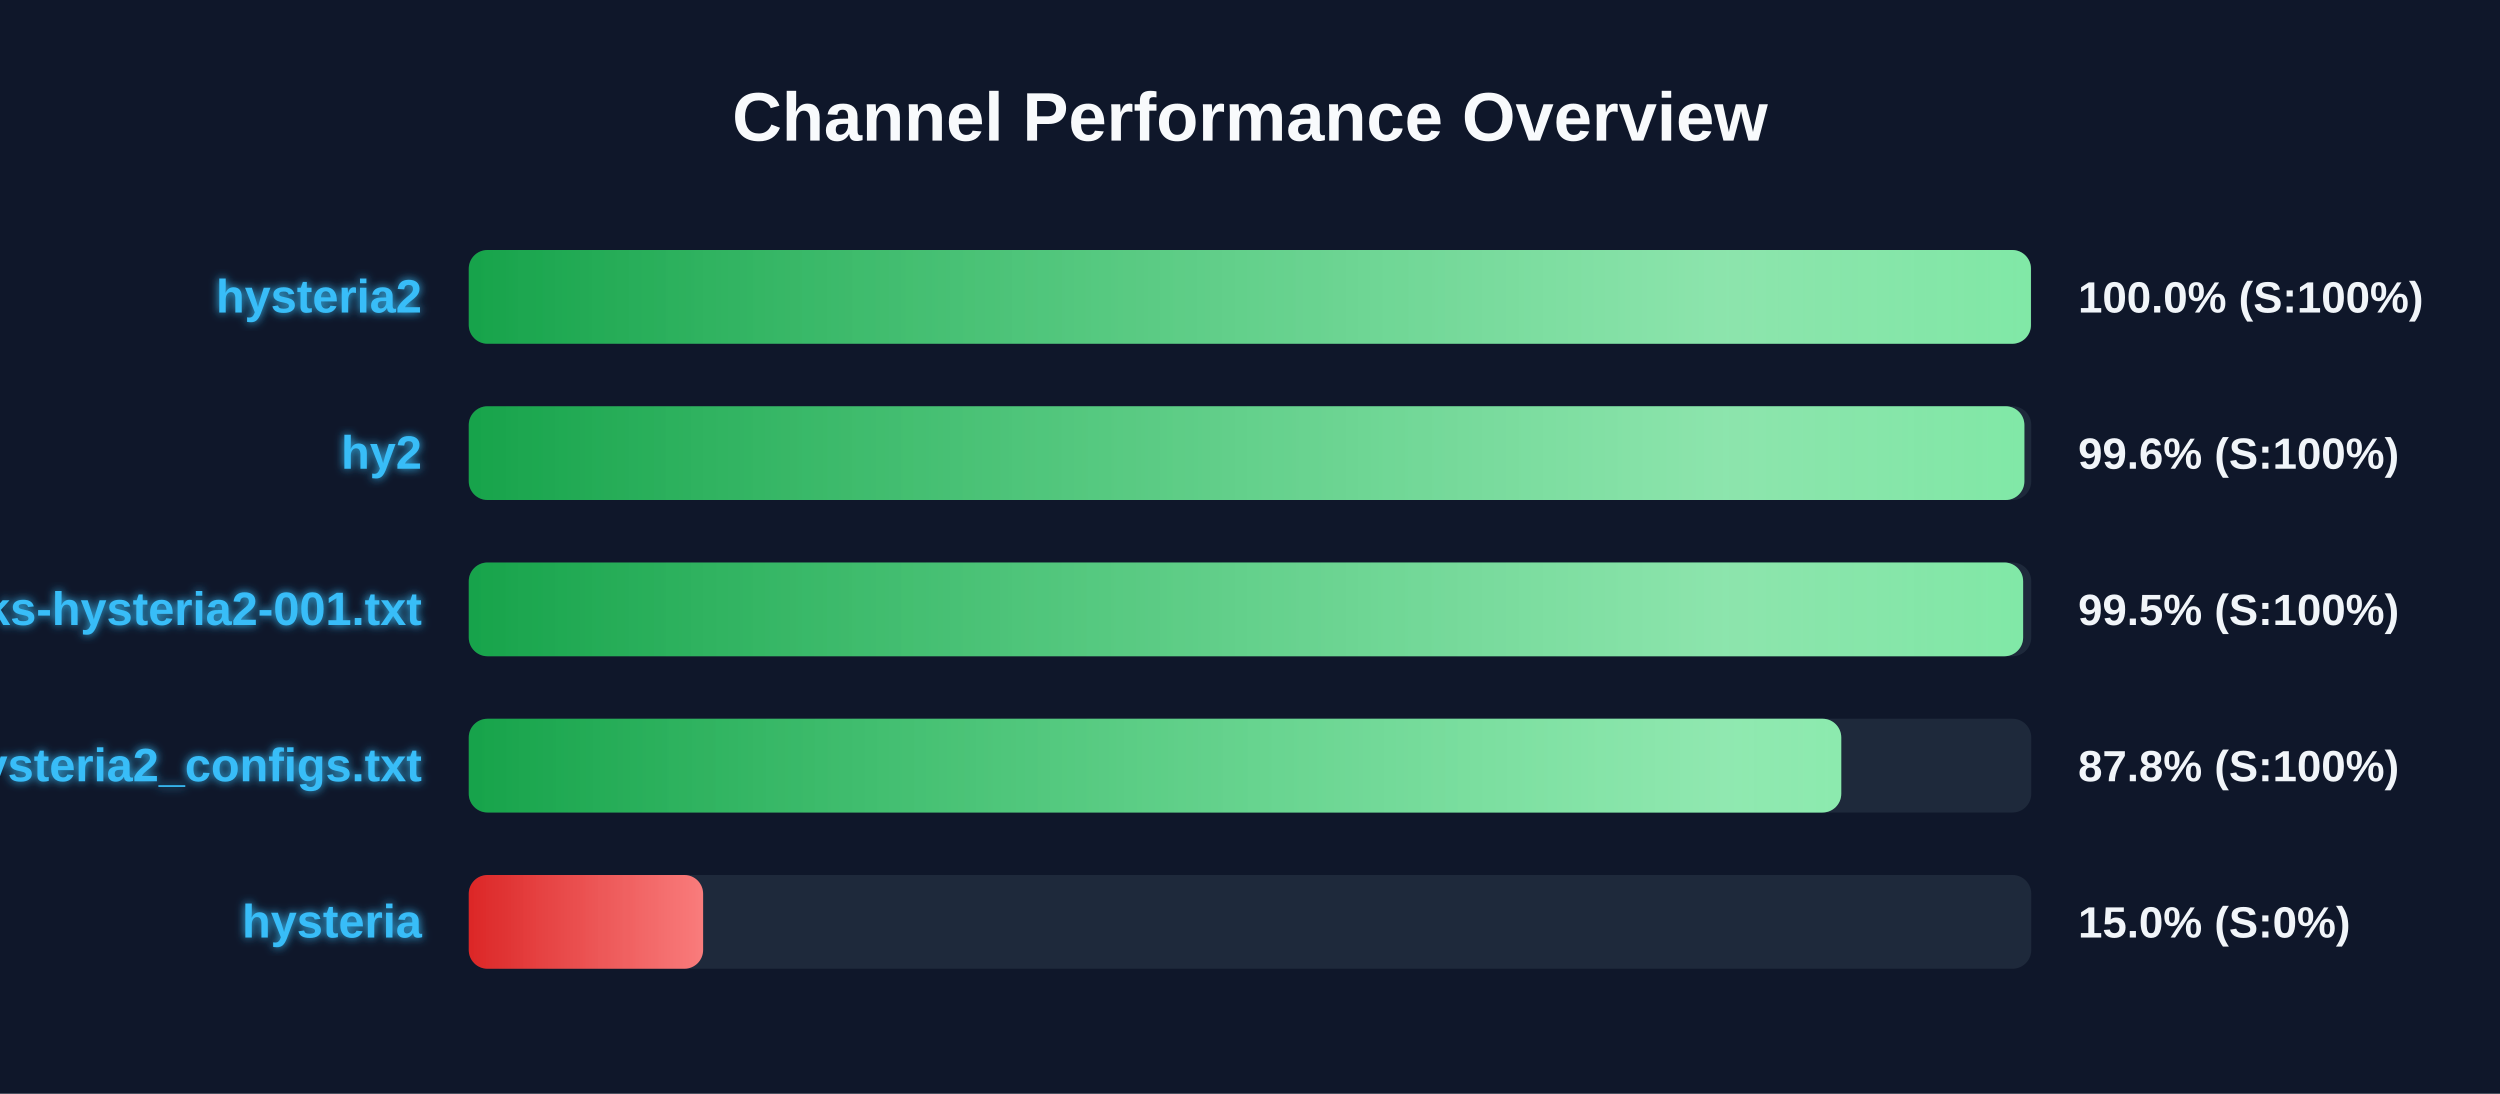
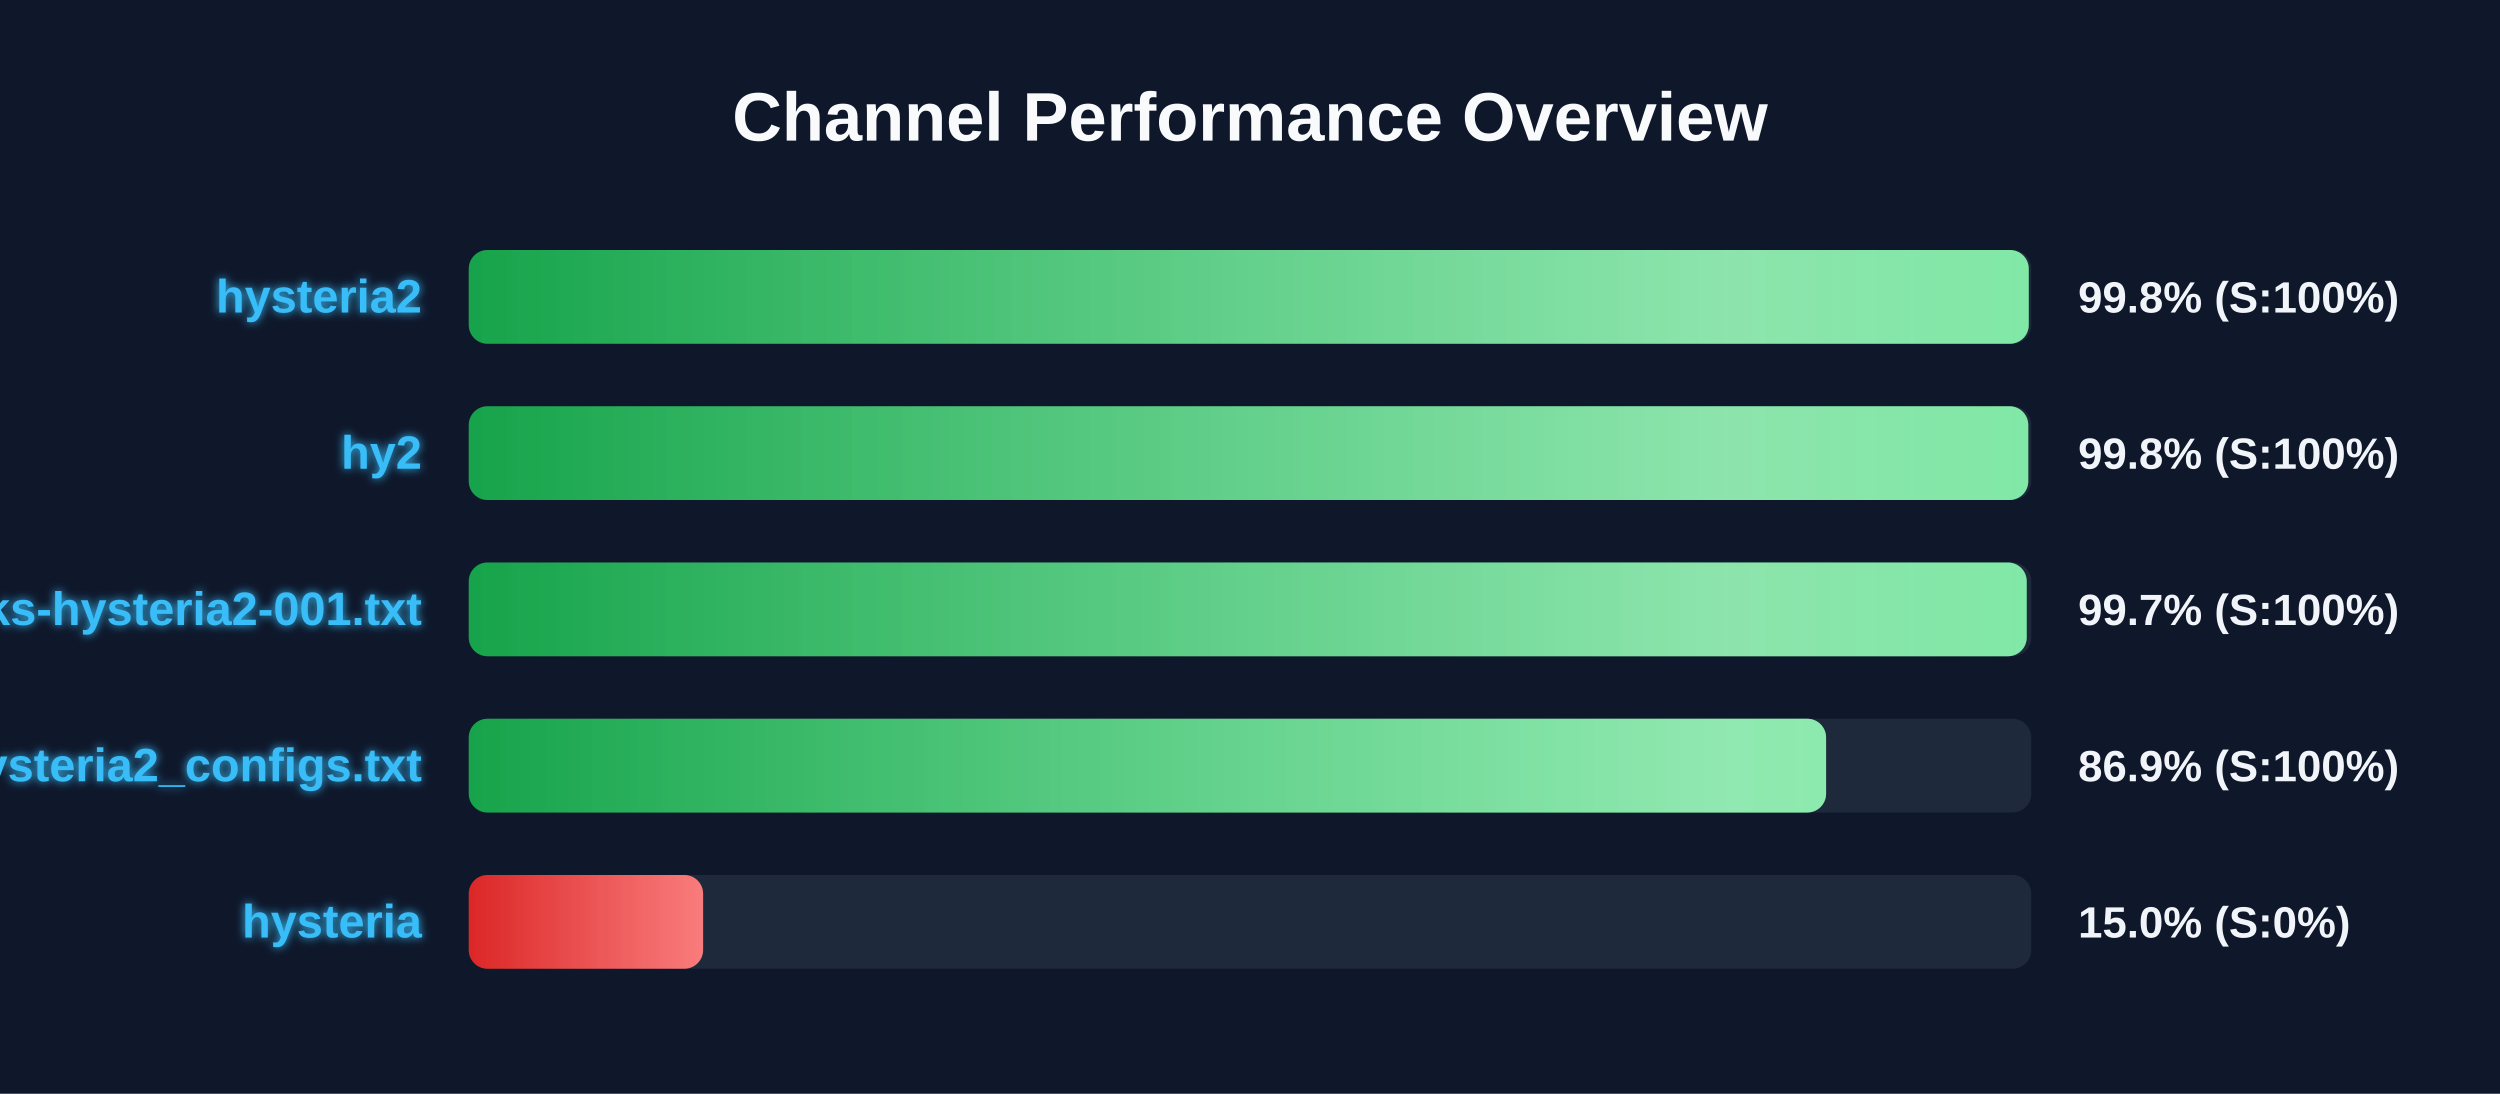
<svg xmlns="http://www.w3.org/2000/svg" width="800" height="350" version="1.1">
  <defs>
    <linearGradient id="grad-green" x1="0%" y1="0%" x2="100%" y2="0%">
      <stop offset="0%" stop-color="#16a34a" />
      <stop offset="100%" stop-color="#4ade80" />
    </linearGradient>
    <linearGradient id="grad-yellow" x1="0%" y1="0%" x2="100%" y2="0%">
      <stop offset="0%" stop-color="#ca8a04" />
      <stop offset="100%" stop-color="#fde047" />
    </linearGradient>
    <linearGradient id="grad-red" x1="0%" y1="0%" x2="100%" y2="0%">
      <stop offset="0%" stop-color="#dc2626" />
      <stop offset="100%" stop-color="#f87171" />
    </linearGradient>
    <linearGradient id="shimmer" x1="0%" y1="0%" x2="100%" y2="0%">
      <stop offset="0%" stop-color="rgba(255,255,255,0)" />
      <stop offset="50%" stop-color="rgba(255,255,255,0.4)" />
      <stop offset="100%" stop-color="rgba(255,255,255,0)" />
    </linearGradient>
    <filter id="glow" x="-20%" y="-20%" width="140%" height="140%">
      <feGaussianBlur stdDeviation="1.5" result="blur" />
      <feComposite in="SourceGraphic" in2="blur" operator="over" />
    </filter>
  </defs>
  <style>
        .bg-rect { fill: #0f172a; }
        .title { font: bold 22px 'Segoe UI', Arial, sans-serif; fill: #f8fafc; }
        .row { font: bold 15px 'Segoe UI', Arial, sans-serif; fill: #38bdf8; filter: url(#glow); }
        .score { font: bold 14px 'Segoe UI', Arial, sans-serif; fill: #f1f5f9; }
        @keyframes shimmer-anim {
            0% { transform: translateX(-100%); }
            100% { transform: translateX(200%); }
        }
        .shimmer-rect {
            animation: shimmer-anim 2.5s infinite linear;
        }
    </style>
  <rect width="100%" height="100%" class="bg-rect" />
  <text x="400" y="45" text-anchor="middle" class="title">Channel Performance Overview</text>
  <rect x="150" y="80" width="500" height="30" fill="#1e293b" rx="6" />
  <clipPath id="clip-0">
-     <rect x="150" y="80" width="499.9" height="30" rx="6" />
+     <rect x="150" y="80" width="499.2" height="30" rx="6" />
  </clipPath>
-   <rect x="150" y="80" width="499.9" height="30" fill="url(#grad-green)" rx="6" />
+   <rect x="150" y="80" width="499.2" height="30" fill="url(#grad-green)" rx="6" />
  <g clip-path="url(#clip-0)">
    <rect x="150" y="80" width="100%" height="30" fill="url(#shimmer)" class="shimmer-rect" />
  </g>
  <text x="135" y="100" text-anchor="end" class="row">hysteria2</text>
-   <text x="665" y="100" text-anchor="start" class="score">100.0% (S:100%)</text>
+   <text x="665" y="100" text-anchor="start" class="score">99.8% (S:100%)</text>
  <rect x="150" y="130" width="500" height="30" fill="#1e293b" rx="6" />
  <clipPath id="clip-1">
-     <rect x="150" y="130" width="497.8" height="30" rx="6" />
+     <rect x="150" y="130" width="499.05" height="30" rx="6" />
  </clipPath>
-   <rect x="150" y="130" width="497.8" height="30" fill="url(#grad-green)" rx="6" />
+   <rect x="150" y="130" width="499.05" height="30" fill="url(#grad-green)" rx="6" />
  <g clip-path="url(#clip-1)">
    <rect x="150" y="130" width="100%" height="30" fill="url(#shimmer)" class="shimmer-rect" />
  </g>
  <text x="135" y="150" text-anchor="end" class="row">hy2</text>
-   <text x="665" y="150" text-anchor="start" class="score">99.6% (S:100%)</text>
+   <text x="665" y="150" text-anchor="start" class="score">99.8% (S:100%)</text>
  <rect x="150" y="180" width="500" height="30" fill="#1e293b" rx="6" />
  <clipPath id="clip-2">
-     <rect x="150" y="180" width="497.4" height="30" rx="6" />
+     <rect x="150" y="180" width="498.55" height="30" rx="6" />
  </clipPath>
-   <rect x="150" y="180" width="497.4" height="30" fill="url(#grad-green)" rx="6" />
+   <rect x="150" y="180" width="498.55" height="30" fill="url(#grad-green)" rx="6" />
  <g clip-path="url(#clip-2)">
    <rect x="150" y="180" width="100%" height="30" fill="url(#shimmer)" class="shimmer-rect" />
  </g>
  <text x="135" y="200" text-anchor="end" class="row">EbraSha-Protocol-Chunks-hysteria2-001.txt</text>
-   <text x="665" y="200" text-anchor="start" class="score">99.5% (S:100%)</text>
+   <text x="665" y="200" text-anchor="start" class="score">99.7% (S:100%)</text>
  <rect x="150" y="230" width="500" height="30" fill="#1e293b" rx="6" />
  <clipPath id="clip-3">
-     <rect x="150" y="230" width="439.2" height="30" rx="6" />
+     <rect x="150" y="230" width="434.35" height="30" rx="6" />
  </clipPath>
-   <rect x="150" y="230" width="439.2" height="30" fill="url(#grad-green)" rx="6" />
+   <rect x="150" y="230" width="434.35" height="30" fill="url(#grad-green)" rx="6" />
  <g clip-path="url(#clip-3)">
    <rect x="150" y="230" width="100%" height="30" fill="url(#shimmer)" class="shimmer-rect" />
  </g>
  <text x="135" y="250" text-anchor="end" class="row">hysteria2_configs.txt</text>
-   <text x="665" y="250" text-anchor="start" class="score">87.8% (S:100%)</text>
+   <text x="665" y="250" text-anchor="start" class="score">86.9% (S:100%)</text>
  <rect x="150" y="280" width="500" height="30" fill="#1e293b" rx="6" />
  <clipPath id="clip-4">
    <rect x="150" y="280" width="75.0" height="30" rx="6" />
  </clipPath>
  <rect x="150" y="280" width="75.0" height="30" fill="url(#grad-red)" rx="6" />
  <g clip-path="url(#clip-4)">
    <rect x="150" y="280" width="100%" height="30" fill="url(#shimmer)" class="shimmer-rect" />
  </g>
  <text x="135" y="300" text-anchor="end" class="row">hysteria</text>
  <text x="665" y="300" text-anchor="start" class="score">15.0% (S:0%)</text>
</svg>
